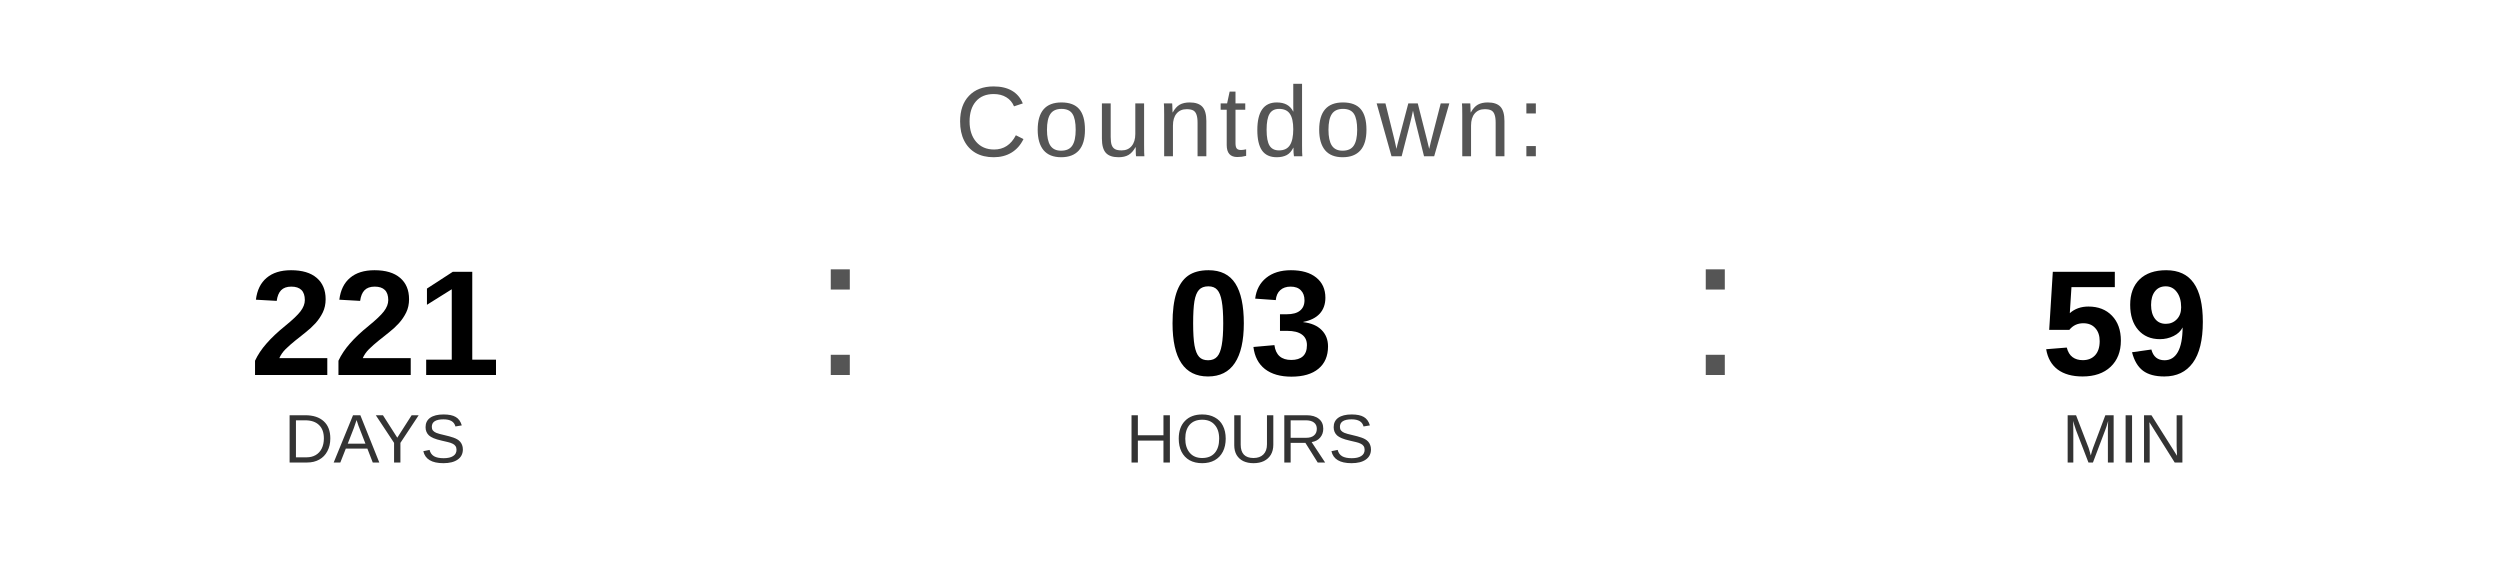
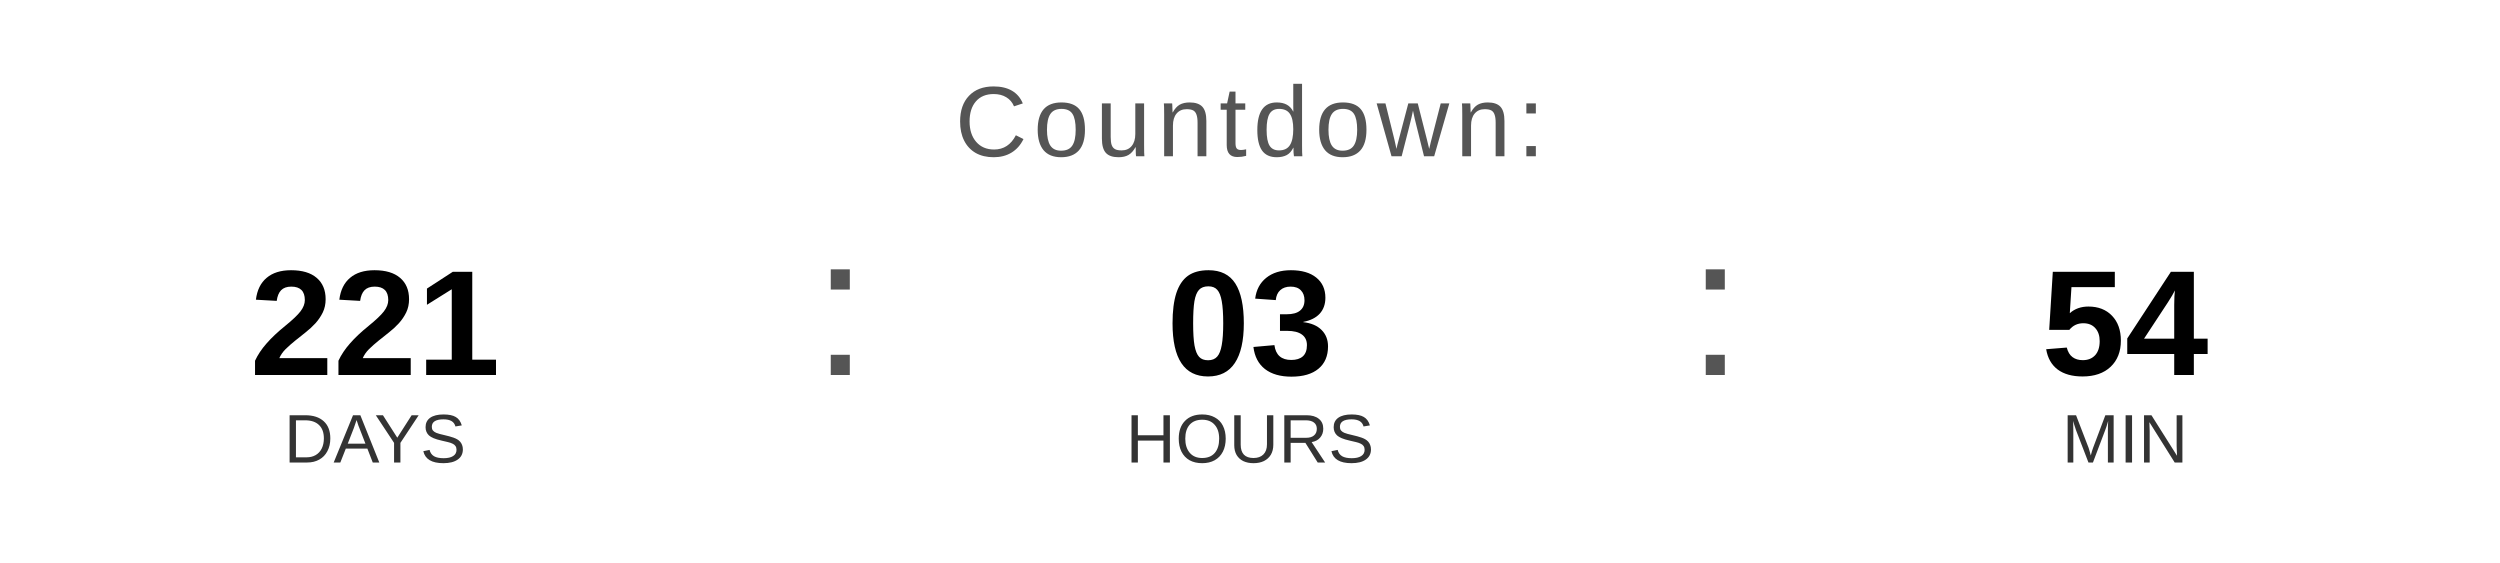
<svg xmlns="http://www.w3.org/2000/svg" width="400" height="90" viewBox="0 0 400 90">
  <text x="200" y="25" font-family="Arial, Helvetica, sans-serif" font-size="16" fill="#555555" text-anchor="middle" letter-spacing="1">
    Countdown:
  </text>
  <text x="60" y="60" font-family="Arial, Helvetica, sans-serif" font-size="24" font-weight="bold" fill="#000000" text-anchor="middle">221</text>
  <text x="60" y="74" font-family="Arial, Helvetica, sans-serif" font-size="11" fill="#333333" text-anchor="middle">DAYS</text>
  <text x="130" y="60" font-family="Arial, sans-serif" font-size="32" fill="#555555">:</text>
  <text x="200" y="60" font-family="Arial, Helvetica, sans-serif" font-size="24" font-weight="bold" fill="#000000" text-anchor="middle">03</text>
  <text x="200" y="74" font-family="Arial, Helvetica, sans-serif" font-size="11" fill="#333333" text-anchor="middle">HOURS</text>
  <text x="270" y="60" font-family="Arial, sans-serif" font-size="32" fill="#555555">:</text>
-   <text x="340" y="60" font-family="Arial, Helvetica, sans-serif" font-size="24" font-weight="bold" fill="#000000" text-anchor="middle">59</text>
+   <text x="340" y="60" font-family="Arial, Helvetica, sans-serif" font-size="24" font-weight="bold" fill="#000000" text-anchor="middle">54</text>
  <text x="340" y="74" font-family="Arial, Helvetica, sans-serif" font-size="11" fill="#333333" text-anchor="middle">MIN</text>
</svg>
